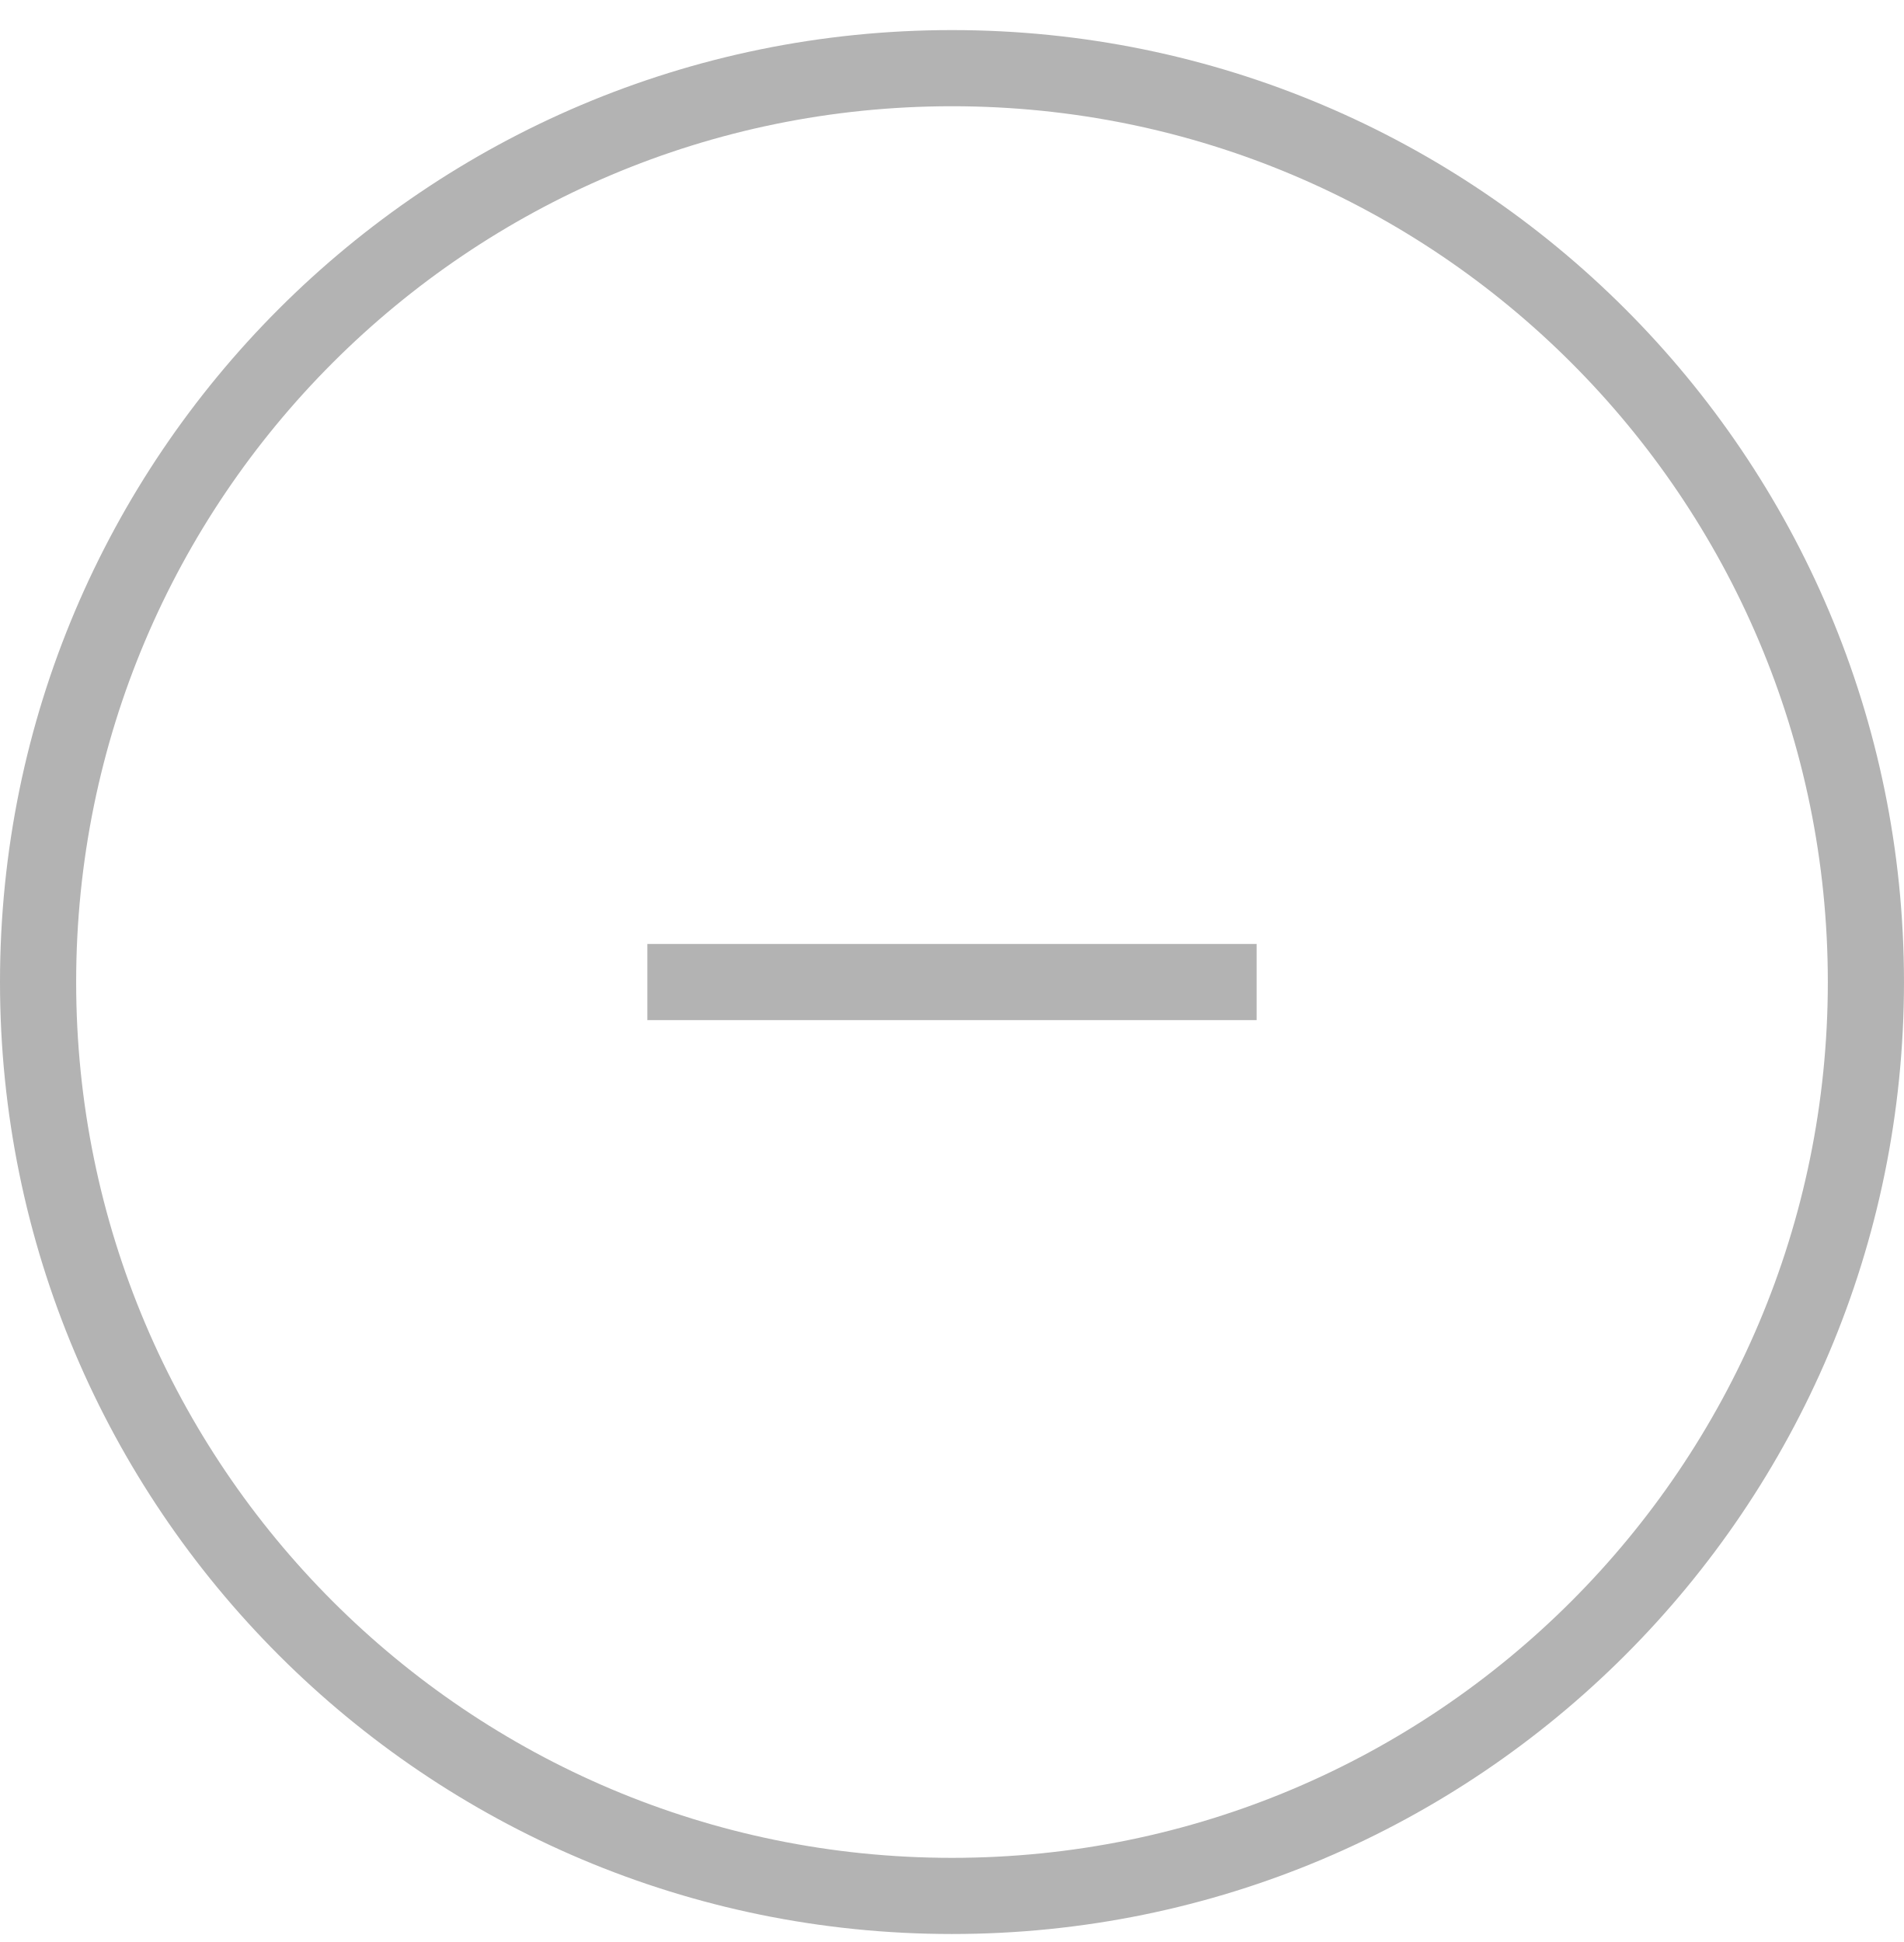
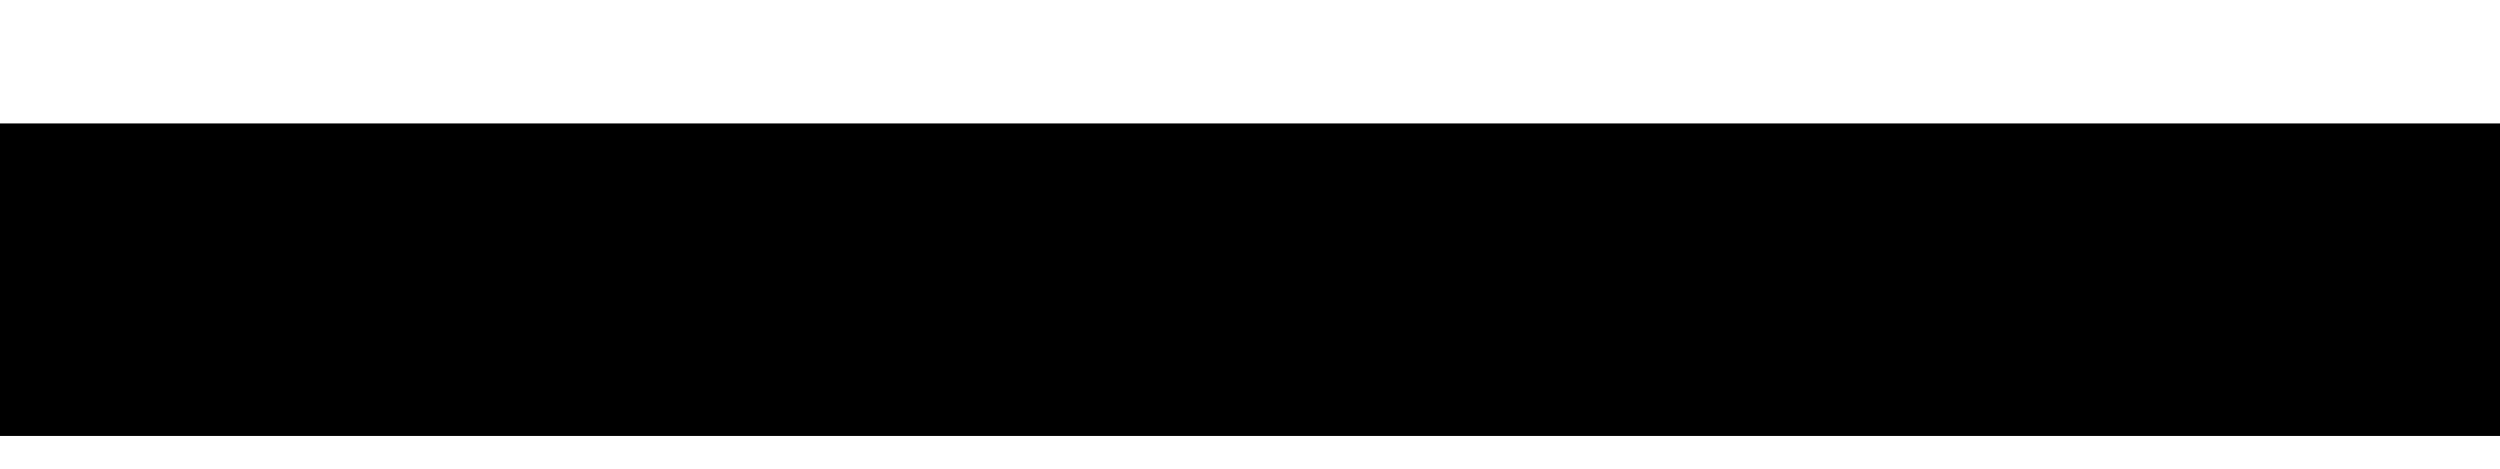
- <svg xmlns="http://www.w3.org/2000/svg" width="50" height="51" viewBox="0 0 50 51" fill="none">
-   <g opacity=".3">
-     <path d="M49 25.79a24 24 0 1 1-48 0 24 24 0 0 1 48 0Z" stroke="#000" stroke-width="2" />
-     <path d="M33 24.79H17v2h16v-2Z" fill="#000" />
-   </g>
+ <svg xmlns="http://www.w3.org/2000/svg" width="16" height="3" viewBox="0 0 16 3" fill="none">
+   <path d="M16 .79H0v2h16v-2Z" fill="#000" />
</svg>
